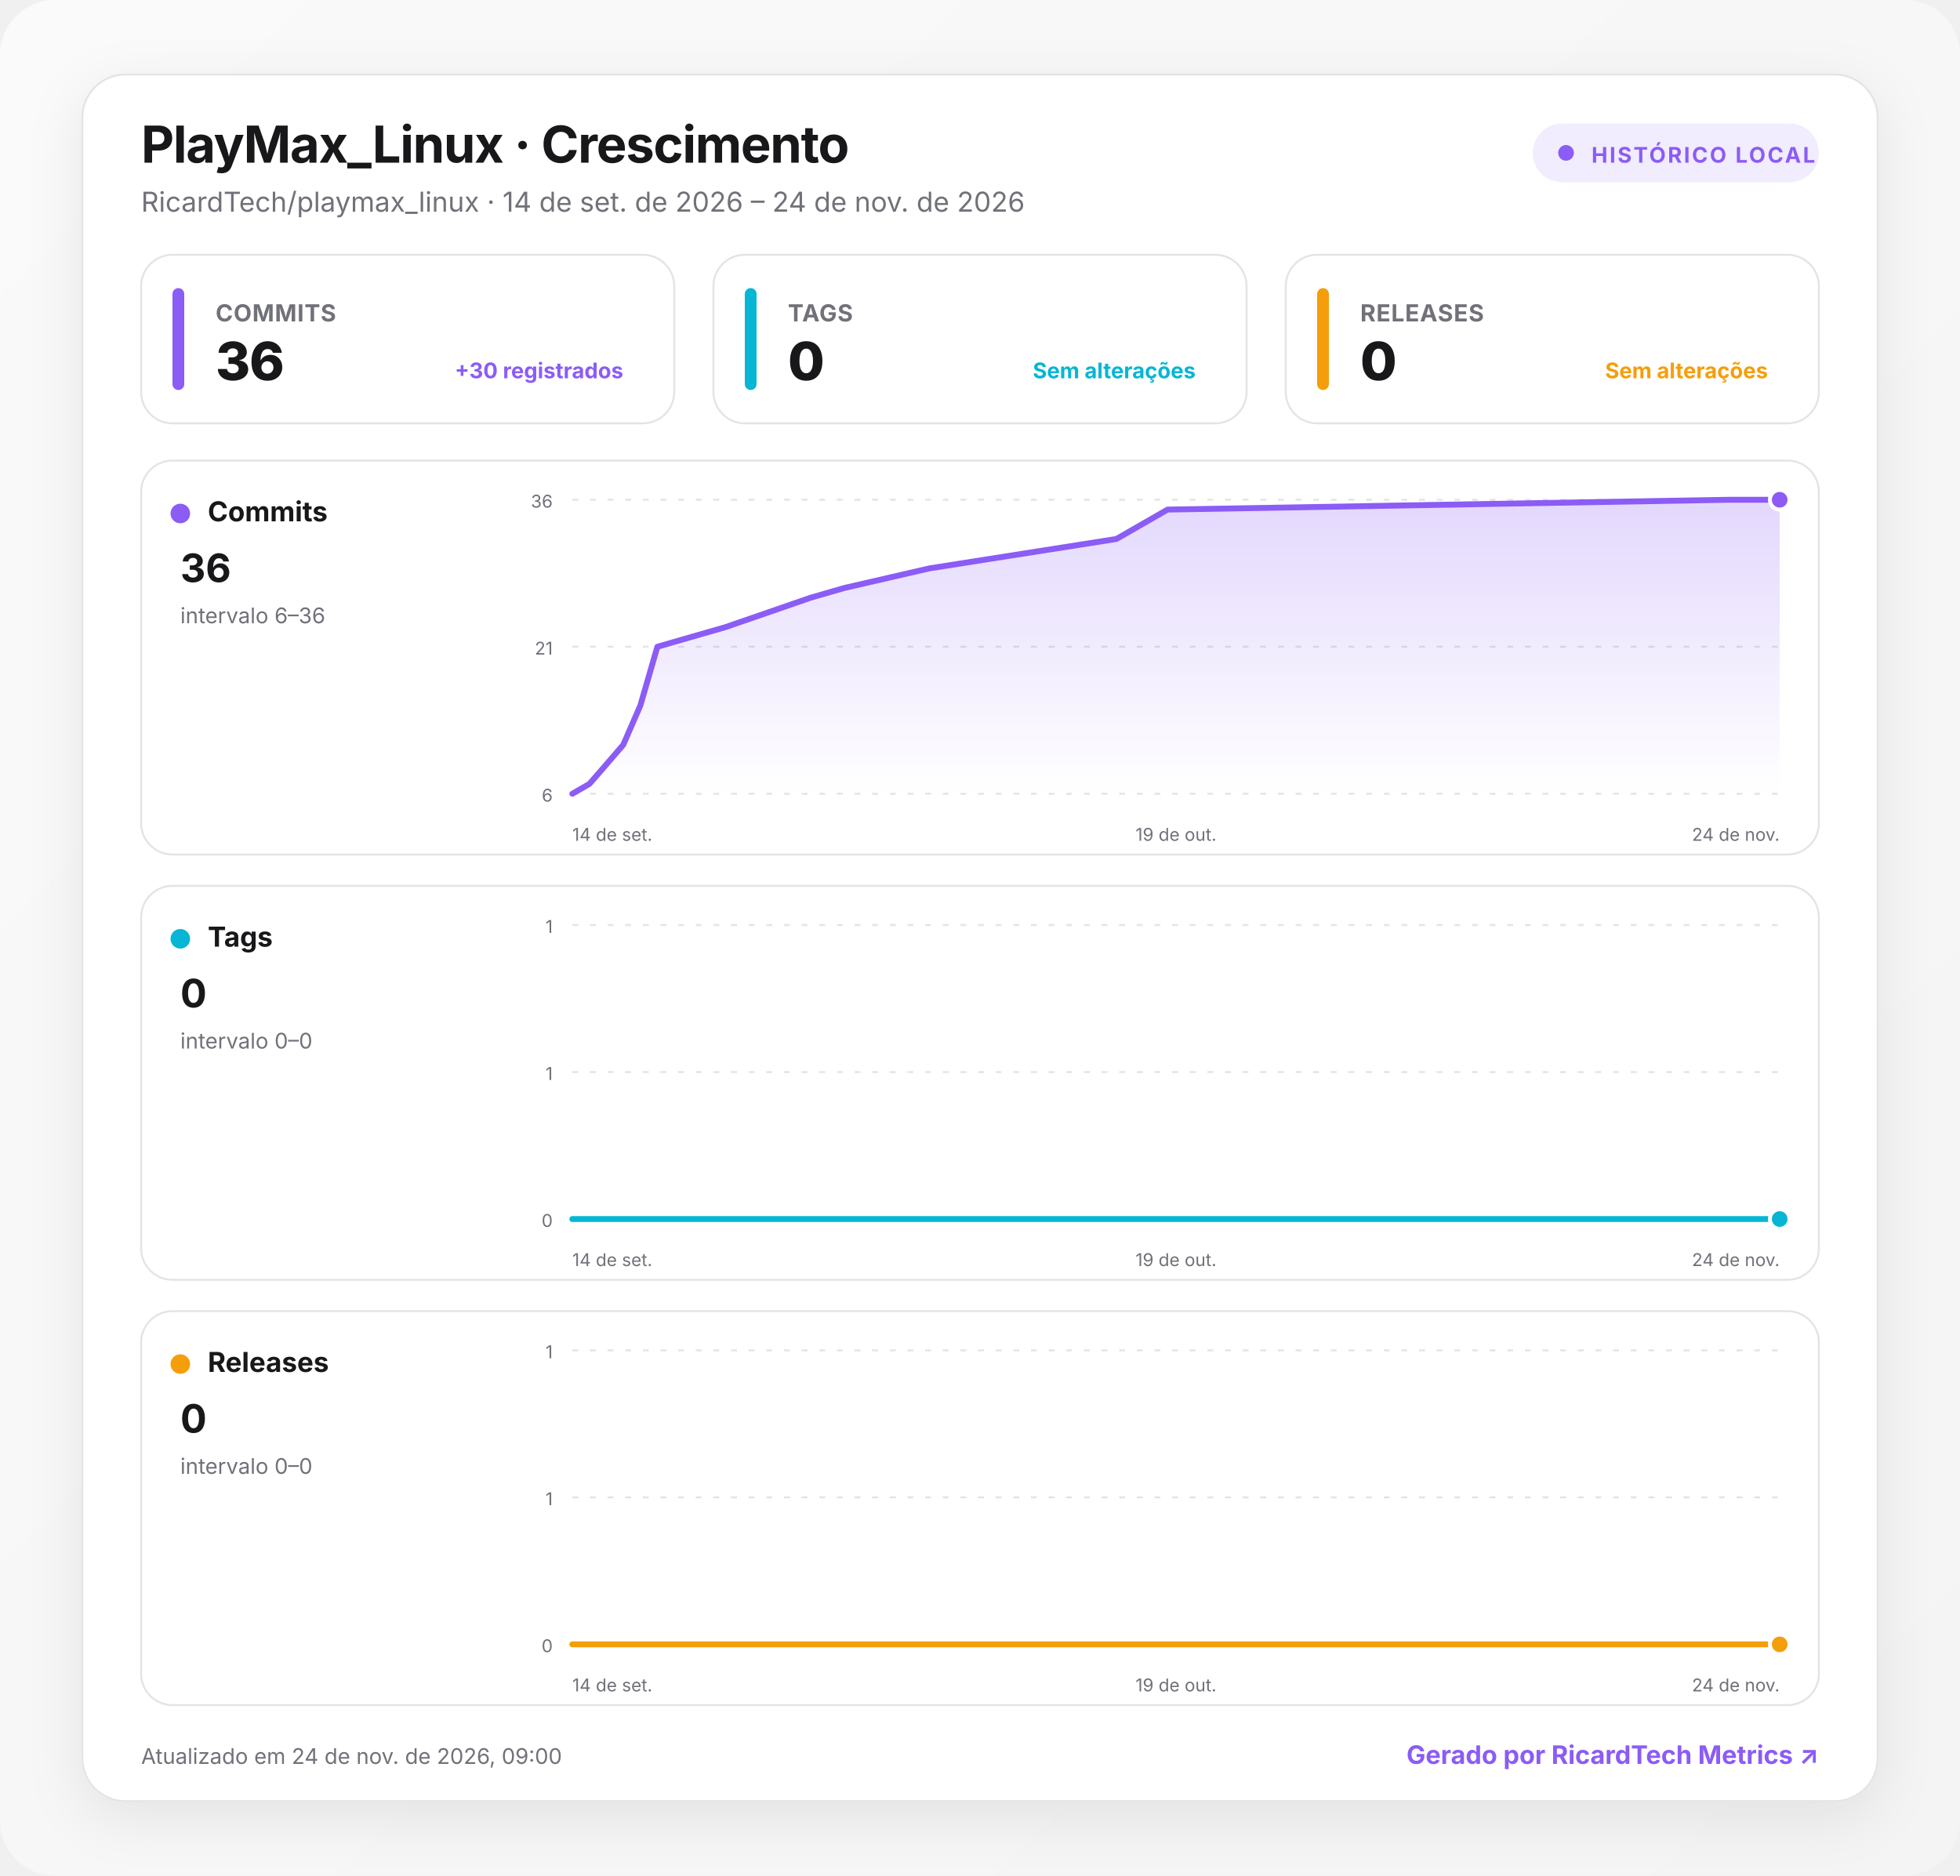
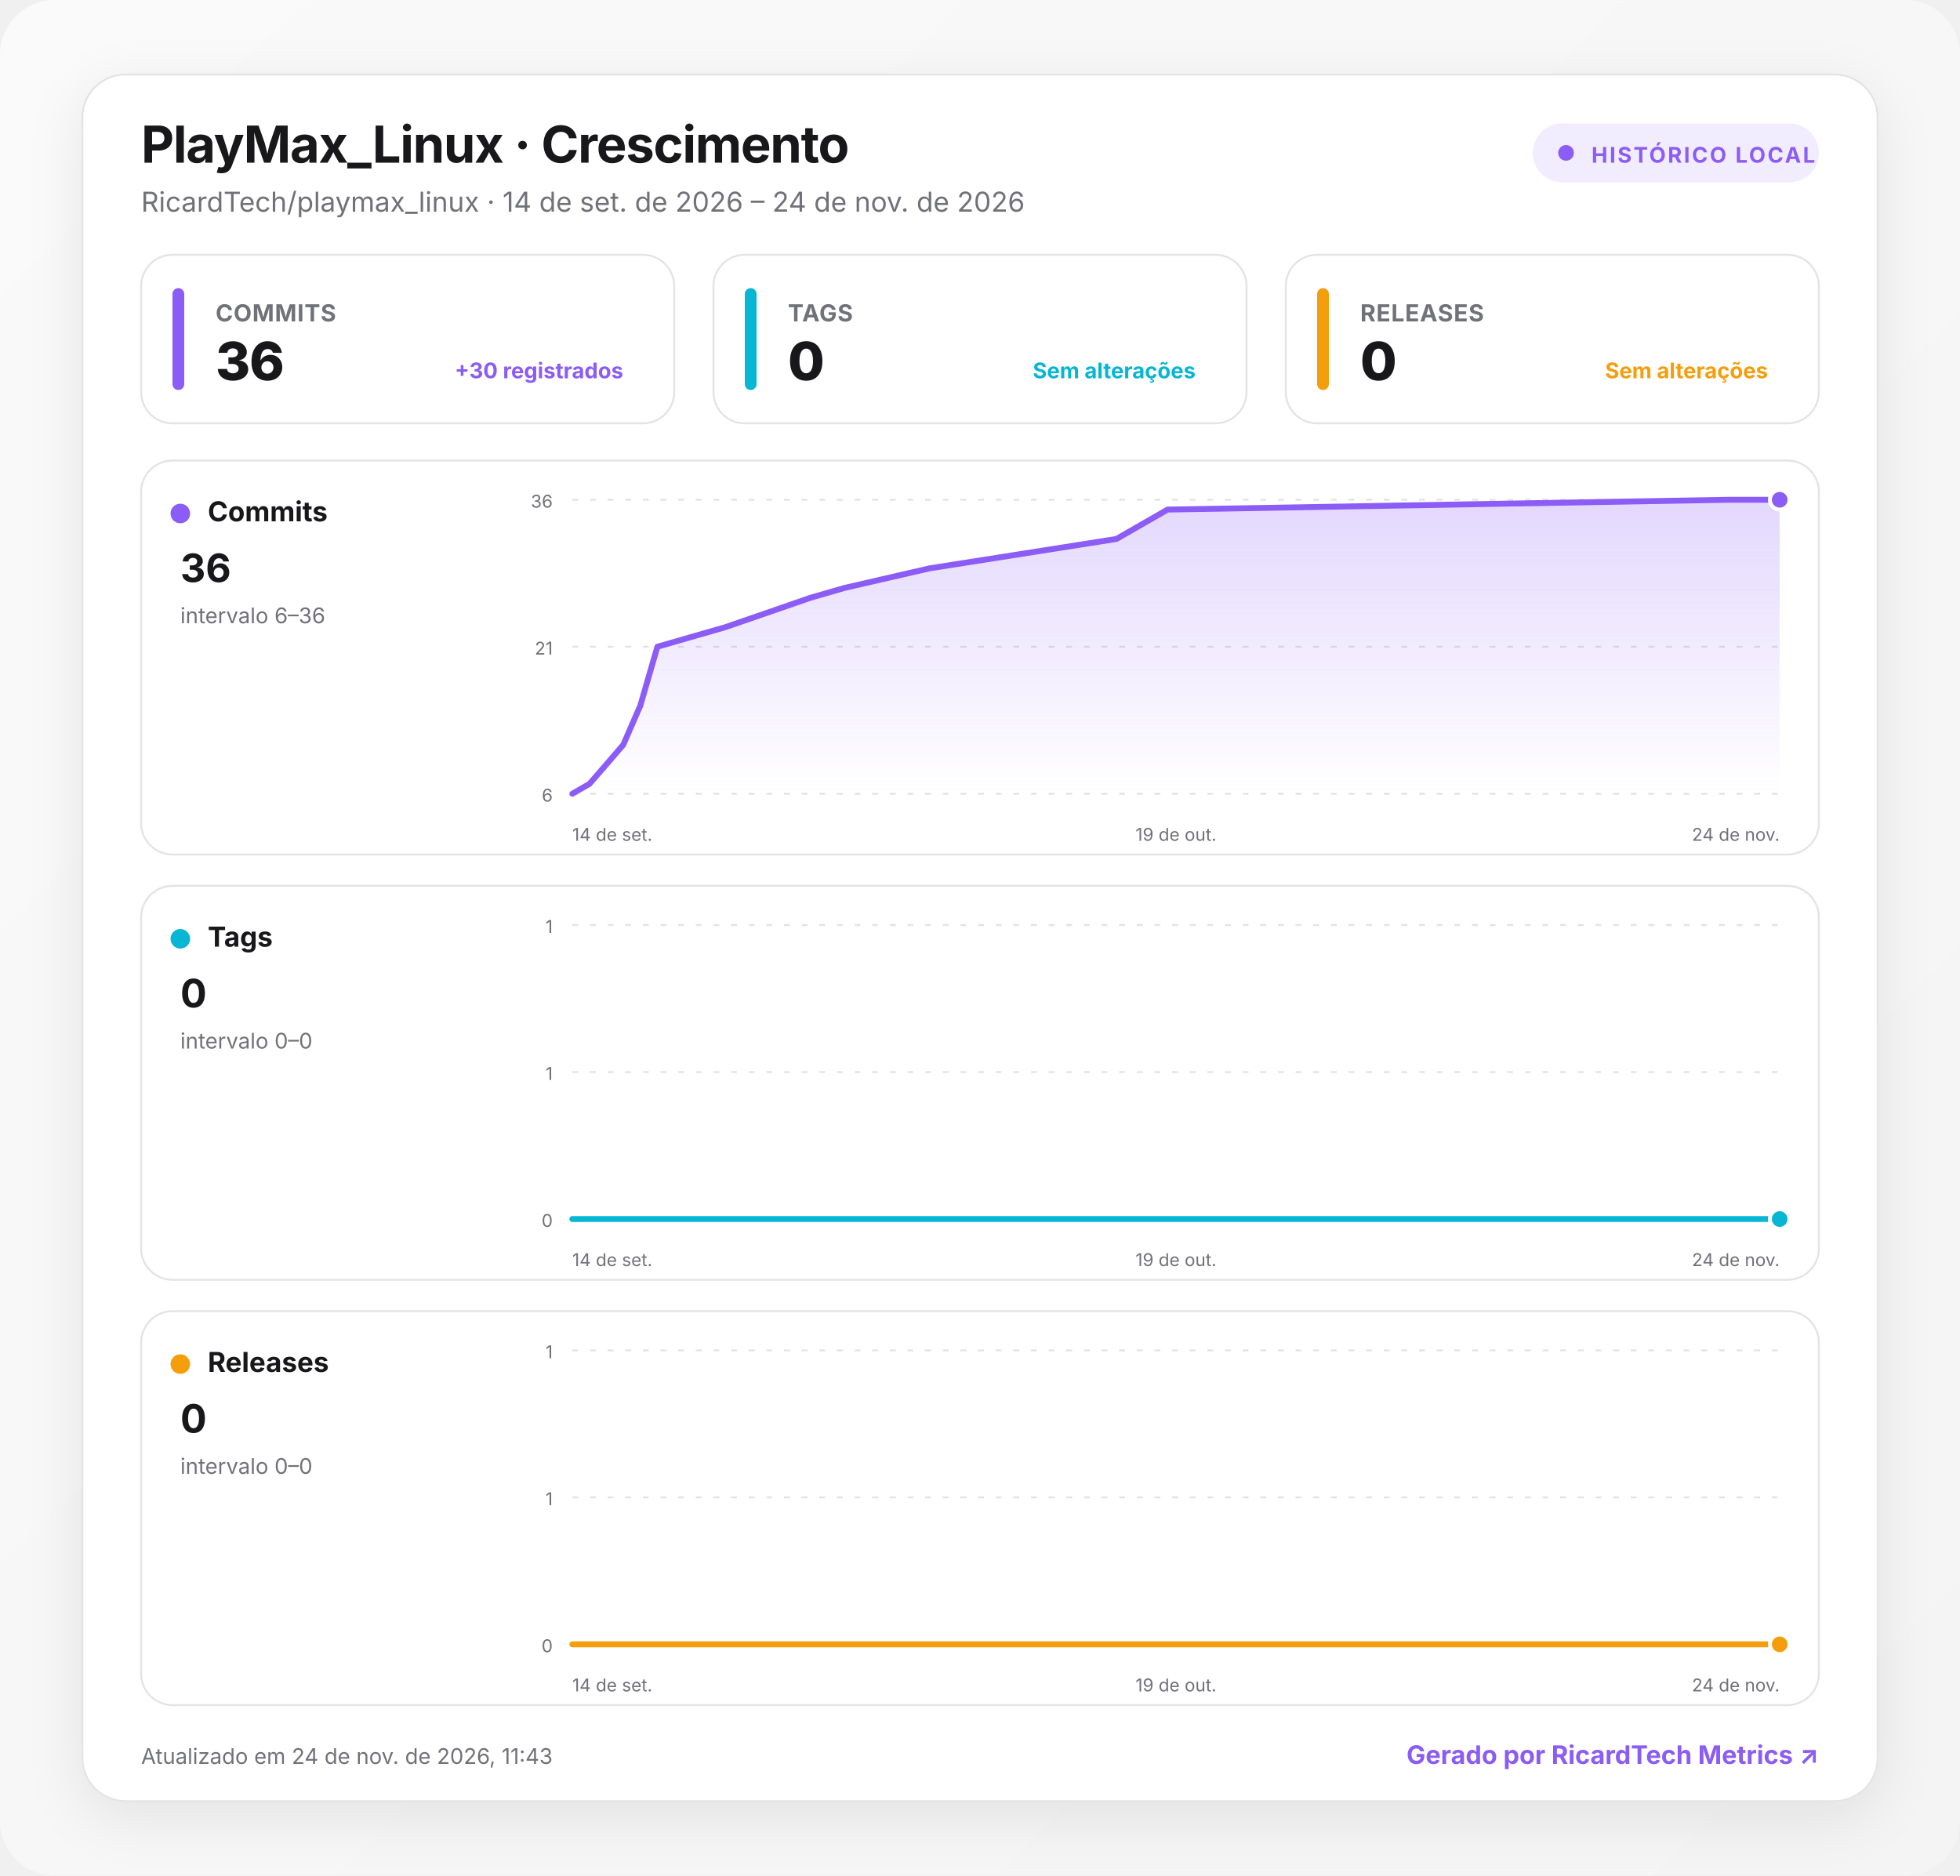
<svg xmlns="http://www.w3.org/2000/svg" width="1000" height="957" viewBox="0 0 1000 957" role="img" aria-labelledby="title desc">
  <defs>
    <linearGradient id="background" x1="0" y1="0" x2="1" y2="1">
      <stop offset="0" stop-color="#fafafa" />
      <stop offset="1" stop-color="#f4f4f5" />
    </linearGradient>
    <linearGradient id="fill-commits" x1="0" y1="0" x2="0" y2="1">
      <stop offset="0" stop-color="#8b5cf6" stop-opacity=".24" />
      <stop offset="1" stop-color="#8b5cf6" stop-opacity="0" />
    </linearGradient>
    <linearGradient id="fill-tags" x1="0" y1="0" x2="0" y2="1">
      <stop offset="0" stop-color="#06b6d4" stop-opacity=".24" />
      <stop offset="1" stop-color="#06b6d4" stop-opacity="0" />
    </linearGradient>
    <linearGradient id="fill-releases" x1="0" y1="0" x2="0" y2="1">
      <stop offset="0" stop-color="#f59e0b" stop-opacity=".24" />
      <stop offset="1" stop-color="#f59e0b" stop-opacity="0" />
    </linearGradient>
    <filter id="shadow" x="-10%" y="-10%" width="120%" height="130%">
      <feDropShadow dx="0" dy="8" stdDeviation="14" flood-color="#18181b" flood-opacity=".08" />
    </filter>
    <style>
      :root { color-scheme: light dark; }
      .bg { fill: url(#background); }
      .surface { fill: #ffffff; stroke: #e4e4e7; }
      .panel { fill: #ffffff; stroke: #e4e4e7; }
      .primary { fill: #18181b; }
      .secondary { fill: #71717a; }
      .grid { stroke: #e4e4e7; }
      text { font-family: Inter, ui-sans-serif, system-ui, -apple-system, BlinkMacSystemFont, "Segoe UI", Roboto, sans-serif; }
      @media (prefers-color-scheme: dark) {
        .bg { fill: #09090b; }
        .surface, .panel { fill: #111113; stroke: #27272a; }
        .primary { fill: #fafafa; }
        .secondary { fill: #a1a1aa; }
        .grid { stroke: #27272a; }
      }
    </style>
  </defs>
  <rect class="bg" width="1000" height="957" rx="28" />
  <g transform="translate(42 38)">
    <rect x="0" y="0" width="916" height="881" rx="22" class="surface" filter="url(#shadow)" />
    <text x="30" y="45" class="primary" font-size="26" font-weight="750" letter-spacing="-.5">PlayMax_Linux · Crescimento</text>
    <text x="30" y="70" class="secondary" font-size="14">RicardTech/playmax_linux · 14 de set. de 2026 – 24 de nov. de 2026</text>
    <g transform="translate(740 25)">
      <rect width="146" height="30" rx="15" fill="#8b5cf6" fill-opacity=".12" />
      <circle cx="17" cy="15" r="4" fill="#8b5cf6" />
      <text x="30" y="20" fill="#8b5cf6" font-size="11" font-weight="700" letter-spacing="1">HISTÓRICO LOCAL</text>
    </g>
    <g transform="translate(30 92)">
      <rect width="272" height="86" rx="16" class="panel" />
      <rect x="16" y="17" width="6" height="52" rx="3" fill="#8b5cf6" />
      <text x="38" y="34" class="secondary" font-size="12" font-weight="650" letter-spacing=".3">COMMITS</text>
      <text x="38" y="64" class="primary" font-size="27" font-weight="760" letter-spacing="-.5">36</text>
      <text x="246" y="63" text-anchor="end" fill="#8b5cf6" font-size="11" font-weight="650">+30 registrados</text>
    </g>
    <g transform="translate(322 92)">
      <rect width="272" height="86" rx="16" class="panel" />
      <rect x="16" y="17" width="6" height="52" rx="3" fill="#06b6d4" />
      <text x="38" y="34" class="secondary" font-size="12" font-weight="650" letter-spacing=".3">TAGS</text>
      <text x="38" y="64" class="primary" font-size="27" font-weight="760" letter-spacing="-.5">0</text>
      <text x="246" y="63" text-anchor="end" fill="#06b6d4" font-size="11" font-weight="650">Sem alterações</text>
    </g>
    <g transform="translate(614 92)">
      <rect width="272" height="86" rx="16" class="panel" />
      <rect x="16" y="17" width="6" height="52" rx="3" fill="#f59e0b" />
      <text x="38" y="34" class="secondary" font-size="12" font-weight="650" letter-spacing=".3">RELEASES</text>
      <text x="38" y="64" class="primary" font-size="27" font-weight="760" letter-spacing="-.5">0</text>
      <text x="246" y="63" text-anchor="end" fill="#f59e0b" font-size="11" font-weight="650">Sem alterações</text>
    </g>
    <g transform="translate(30 197)">
      <rect width="856" height="201" rx="16" class="panel" />
      <circle cx="20" cy="27" r="5" fill="#8b5cf6" />
      <text x="34" y="31" class="primary" font-size="14" font-weight="700">Commits</text>
      <text x="20" y="62" class="primary" font-size="20" font-weight="750">36</text>
      <text x="20" y="83" class="secondary" font-size="11">intervalo 6–36</text>
      <line x1="220" x2="836" y1="20" y2="20" class="grid" stroke-width="1" stroke-dasharray="3 6" />
      <text x="210" y="24" text-anchor="end" class="secondary" font-size="9">36</text>
      <line x1="220" x2="836" y1="95" y2="95" class="grid" stroke-width="1" stroke-dasharray="3 6" />
      <text x="210" y="99" text-anchor="end" class="secondary" font-size="9">21</text>
      <line x1="220" x2="836" y1="170" y2="170" class="grid" stroke-width="1" stroke-dasharray="3 6" />
      <text x="210" y="174" text-anchor="end" class="secondary" font-size="9">6</text>
      <path d="M220 170 L228.7 165 L237.4 155 L246 145 L254.7 125 L263.4 95 L280.7 90 L298.1 85 L341.5 70 L358.8 65 L402.2 55 L497.6 40 L506.3 35 L515 30 L523.7 25 L810 20 L836 20 L836 170 L220 170 Z" fill="url(#fill-commits)" />
      <path d="M220 170 L228.7 165 L237.4 155 L246 145 L254.7 125 L263.4 95 L280.7 90 L298.1 85 L341.5 70 L358.8 65 L402.2 55 L497.6 40 L506.3 35 L515 30 L523.7 25 L810 20 L836 20" fill="none" stroke="#8b5cf6" stroke-width="3" stroke-linecap="round" stroke-linejoin="round" />
      <circle cx="836" cy="20" r="5" fill="#8b5cf6" stroke="#fff" stroke-width="2" />
      <text x="220" y="194" text-anchor="start" class="secondary" font-size="9">14 de set.</text>
      <text x="528" y="194" text-anchor="middle" class="secondary" font-size="9">19 de out.</text>
      <text x="836" y="194" text-anchor="end" class="secondary" font-size="9">24 de nov.</text>
    </g>
    <g transform="translate(30 414)">
      <rect width="856" height="201" rx="16" class="panel" />
      <circle cx="20" cy="27" r="5" fill="#06b6d4" />
      <text x="34" y="31" class="primary" font-size="14" font-weight="700">Tags</text>
      <text x="20" y="62" class="primary" font-size="20" font-weight="750">0</text>
      <text x="20" y="83" class="secondary" font-size="11">intervalo 0–0</text>
      <line x1="220" x2="836" y1="20" y2="20" class="grid" stroke-width="1" stroke-dasharray="3 6" />
      <text x="210" y="24" text-anchor="end" class="secondary" font-size="9">1</text>
      <line x1="220" x2="836" y1="95" y2="95" class="grid" stroke-width="1" stroke-dasharray="3 6" />
      <text x="210" y="99" text-anchor="end" class="secondary" font-size="9">1</text>
      <line x1="220" x2="836" y1="170" y2="170" class="grid" stroke-width="1" stroke-dasharray="3 6" />
      <text x="210" y="174" text-anchor="end" class="secondary" font-size="9">0</text>
      <path d="M220 170 L228.7 170 L237.4 170 L246 170 L254.7 170 L263.4 170 L280.7 170 L298.1 170 L341.5 170 L358.8 170 L402.2 170 L497.6 170 L506.3 170 L515 170 L523.7 170 L810 170 L836 170 L836 170 L220 170 Z" fill="url(#fill-tags)" />
      <path d="M220 170 L228.7 170 L237.4 170 L246 170 L254.7 170 L263.4 170 L280.7 170 L298.1 170 L341.5 170 L358.8 170 L402.2 170 L497.6 170 L506.3 170 L515 170 L523.7 170 L810 170 L836 170" fill="none" stroke="#06b6d4" stroke-width="3" stroke-linecap="round" stroke-linejoin="round" />
      <circle cx="836" cy="170" r="5" fill="#06b6d4" stroke="#fff" stroke-width="2" />
      <text x="220" y="194" text-anchor="start" class="secondary" font-size="9">14 de set.</text>
      <text x="528" y="194" text-anchor="middle" class="secondary" font-size="9">19 de out.</text>
      <text x="836" y="194" text-anchor="end" class="secondary" font-size="9">24 de nov.</text>
    </g>
    <g transform="translate(30 631)">
      <rect width="856" height="201" rx="16" class="panel" />
      <circle cx="20" cy="27" r="5" fill="#f59e0b" />
      <text x="34" y="31" class="primary" font-size="14" font-weight="700">Releases</text>
      <text x="20" y="62" class="primary" font-size="20" font-weight="750">0</text>
      <text x="20" y="83" class="secondary" font-size="11">intervalo 0–0</text>
      <line x1="220" x2="836" y1="20" y2="20" class="grid" stroke-width="1" stroke-dasharray="3 6" />
      <text x="210" y="24" text-anchor="end" class="secondary" font-size="9">1</text>
      <line x1="220" x2="836" y1="95" y2="95" class="grid" stroke-width="1" stroke-dasharray="3 6" />
      <text x="210" y="99" text-anchor="end" class="secondary" font-size="9">1</text>
      <line x1="220" x2="836" y1="170" y2="170" class="grid" stroke-width="1" stroke-dasharray="3 6" />
      <text x="210" y="174" text-anchor="end" class="secondary" font-size="9">0</text>
      <path d="M220 170 L228.7 170 L237.4 170 L246 170 L254.7 170 L263.4 170 L280.7 170 L298.1 170 L341.5 170 L358.8 170 L402.2 170 L497.6 170 L506.3 170 L515 170 L523.7 170 L810 170 L836 170 L836 170 L220 170 Z" fill="url(#fill-releases)" />
      <path d="M220 170 L228.7 170 L237.4 170 L246 170 L254.7 170 L263.4 170 L280.7 170 L298.1 170 L341.5 170 L358.8 170 L402.2 170 L497.6 170 L506.3 170 L515 170 L523.7 170 L810 170 L836 170" fill="none" stroke="#f59e0b" stroke-width="3" stroke-linecap="round" stroke-linejoin="round" />
      <circle cx="836" cy="170" r="5" fill="#f59e0b" stroke="#fff" stroke-width="2" />
      <text x="220" y="194" text-anchor="start" class="secondary" font-size="9">14 de set.</text>
      <text x="528" y="194" text-anchor="middle" class="secondary" font-size="9">19 de out.</text>
      <text x="836" y="194" text-anchor="end" class="secondary" font-size="9">24 de nov.</text>
    </g>
-     <text x="30" y="862" class="secondary" font-size="11">Atualizado em 24 de nov. de 2026, 09:00</text>
+     <text x="30" y="862" class="secondary" font-size="11">Atualizado em 24 de nov. de 2026, 11:43</text>
    <a href="https://git.ricardtech.top/RicardTech/ricardtech-metrics" target="_blank" aria-label="Abrir projeto RicardTech Metrics">
      <text x="886" y="862" fill="#8b5cf6" text-anchor="end" font-size="13" font-weight="700">Gerado por RicardTech Metrics ↗</text>
    </a>
  </g>
</svg>
